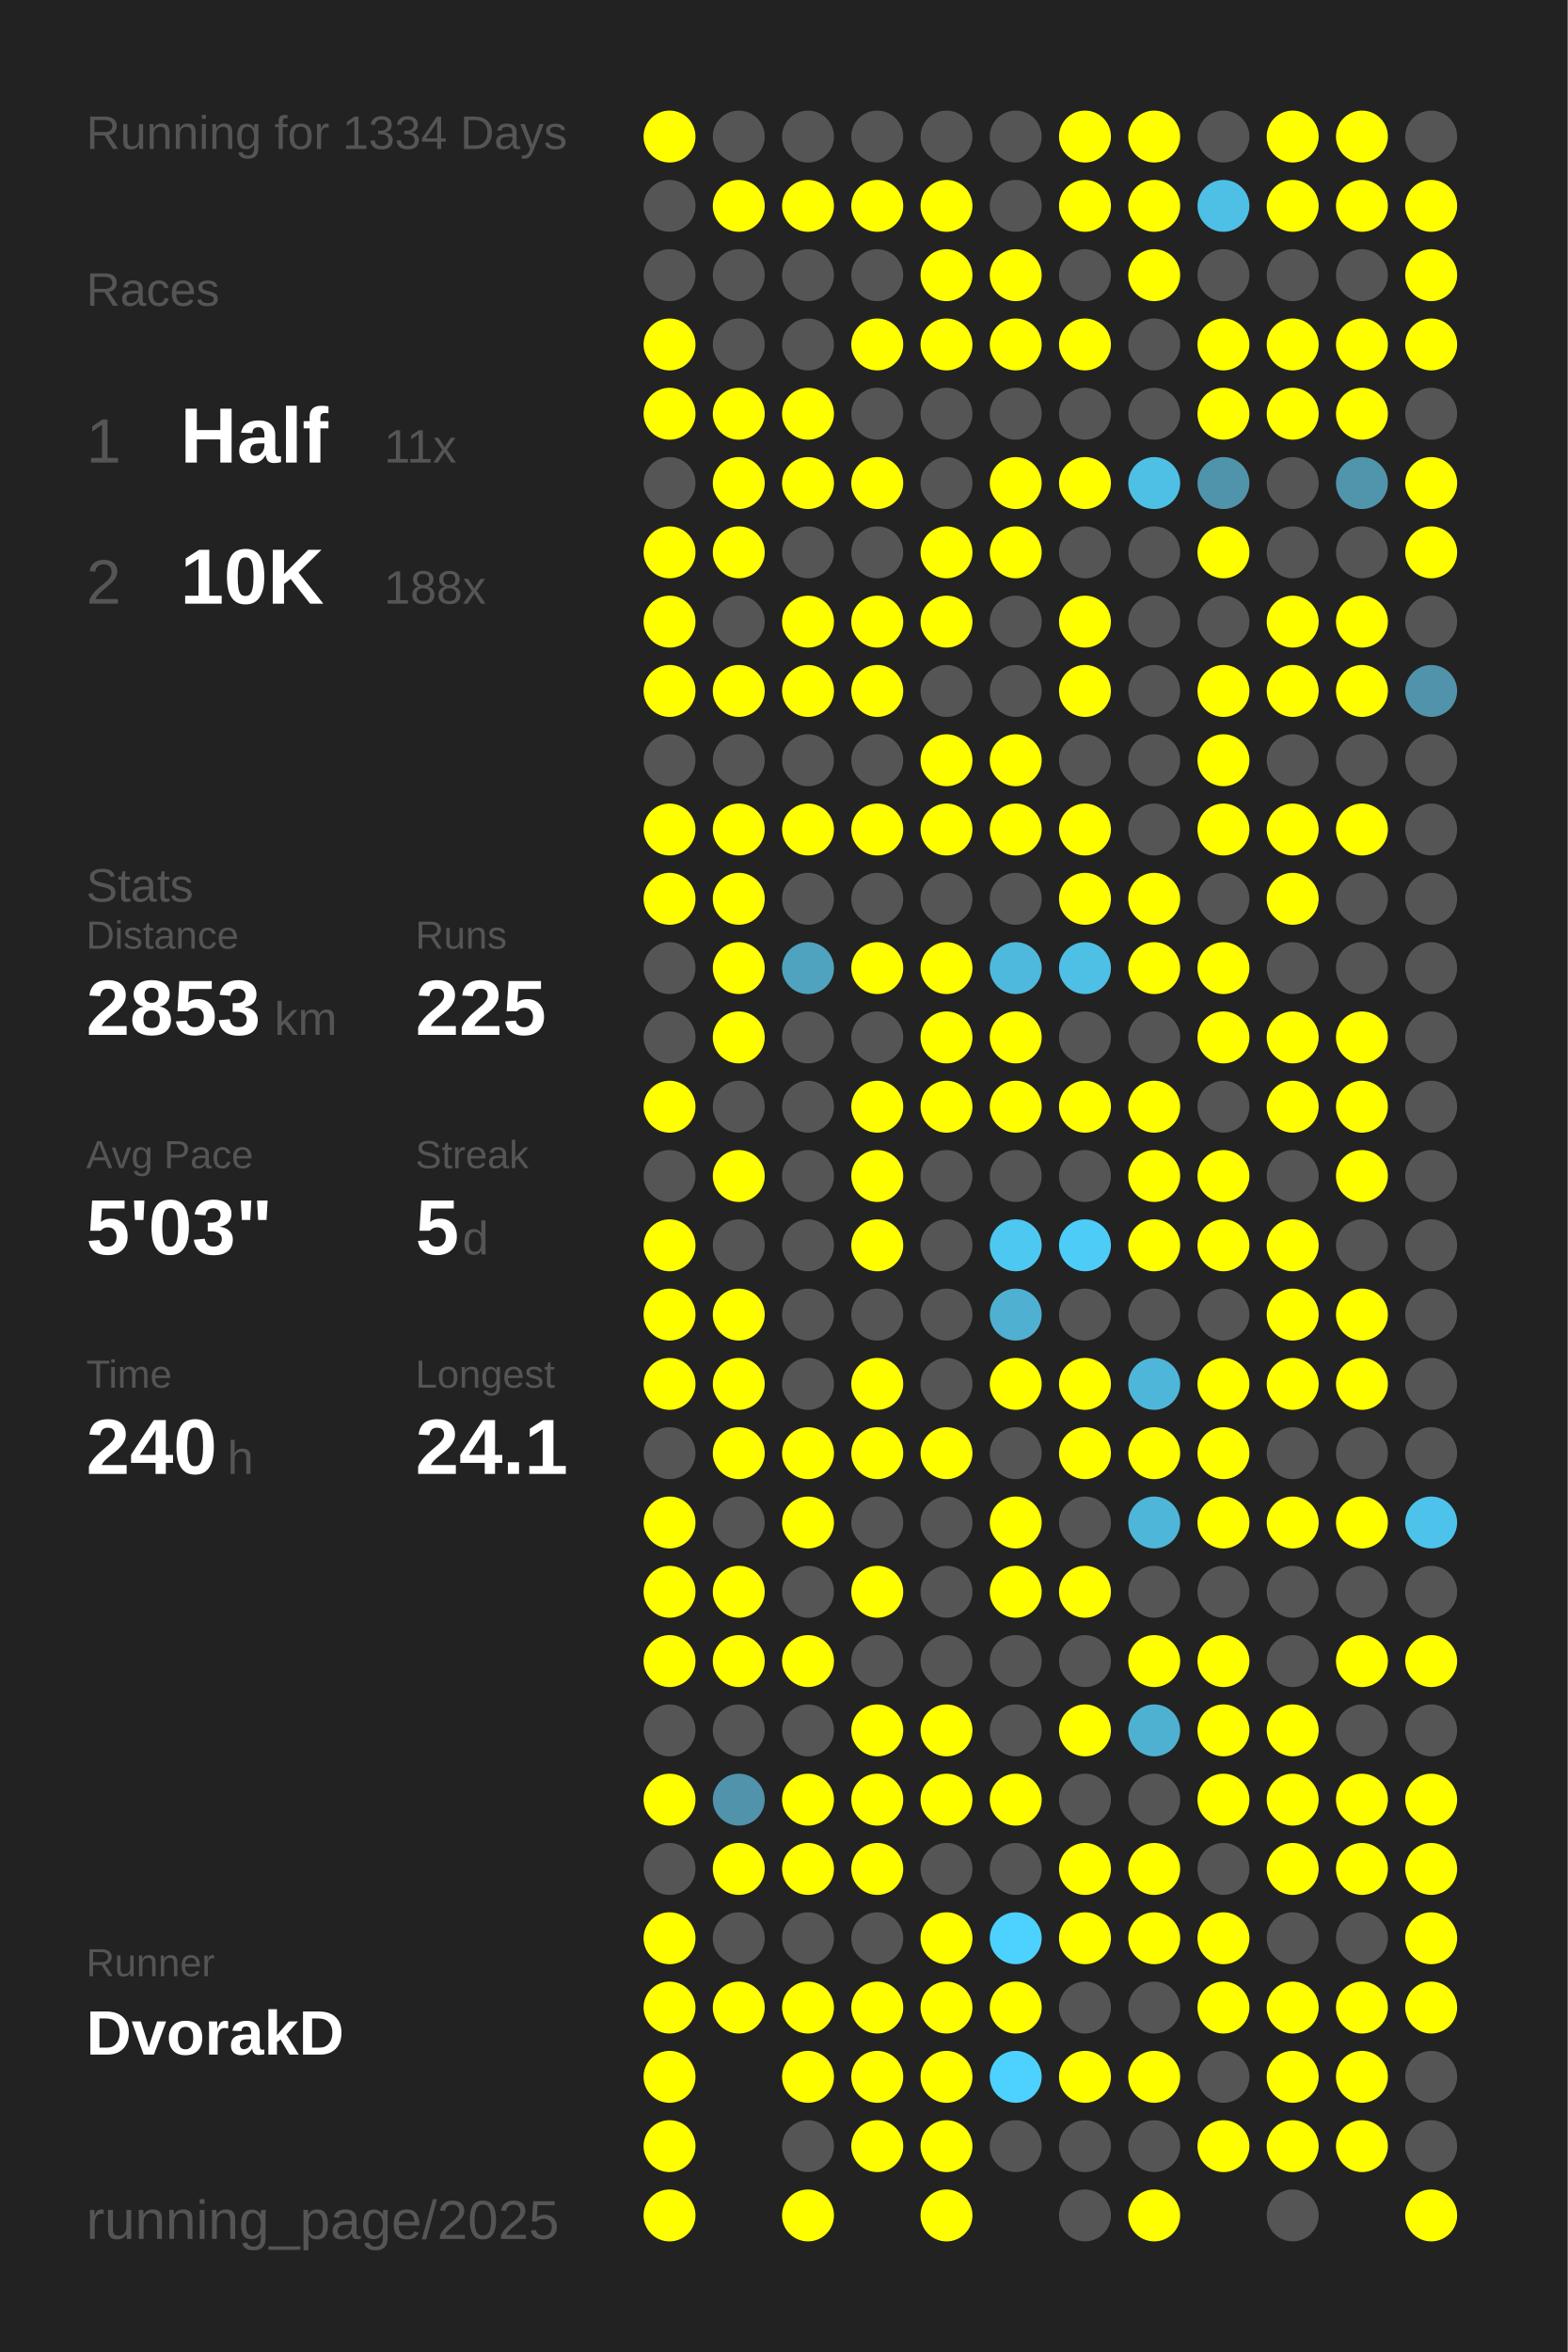
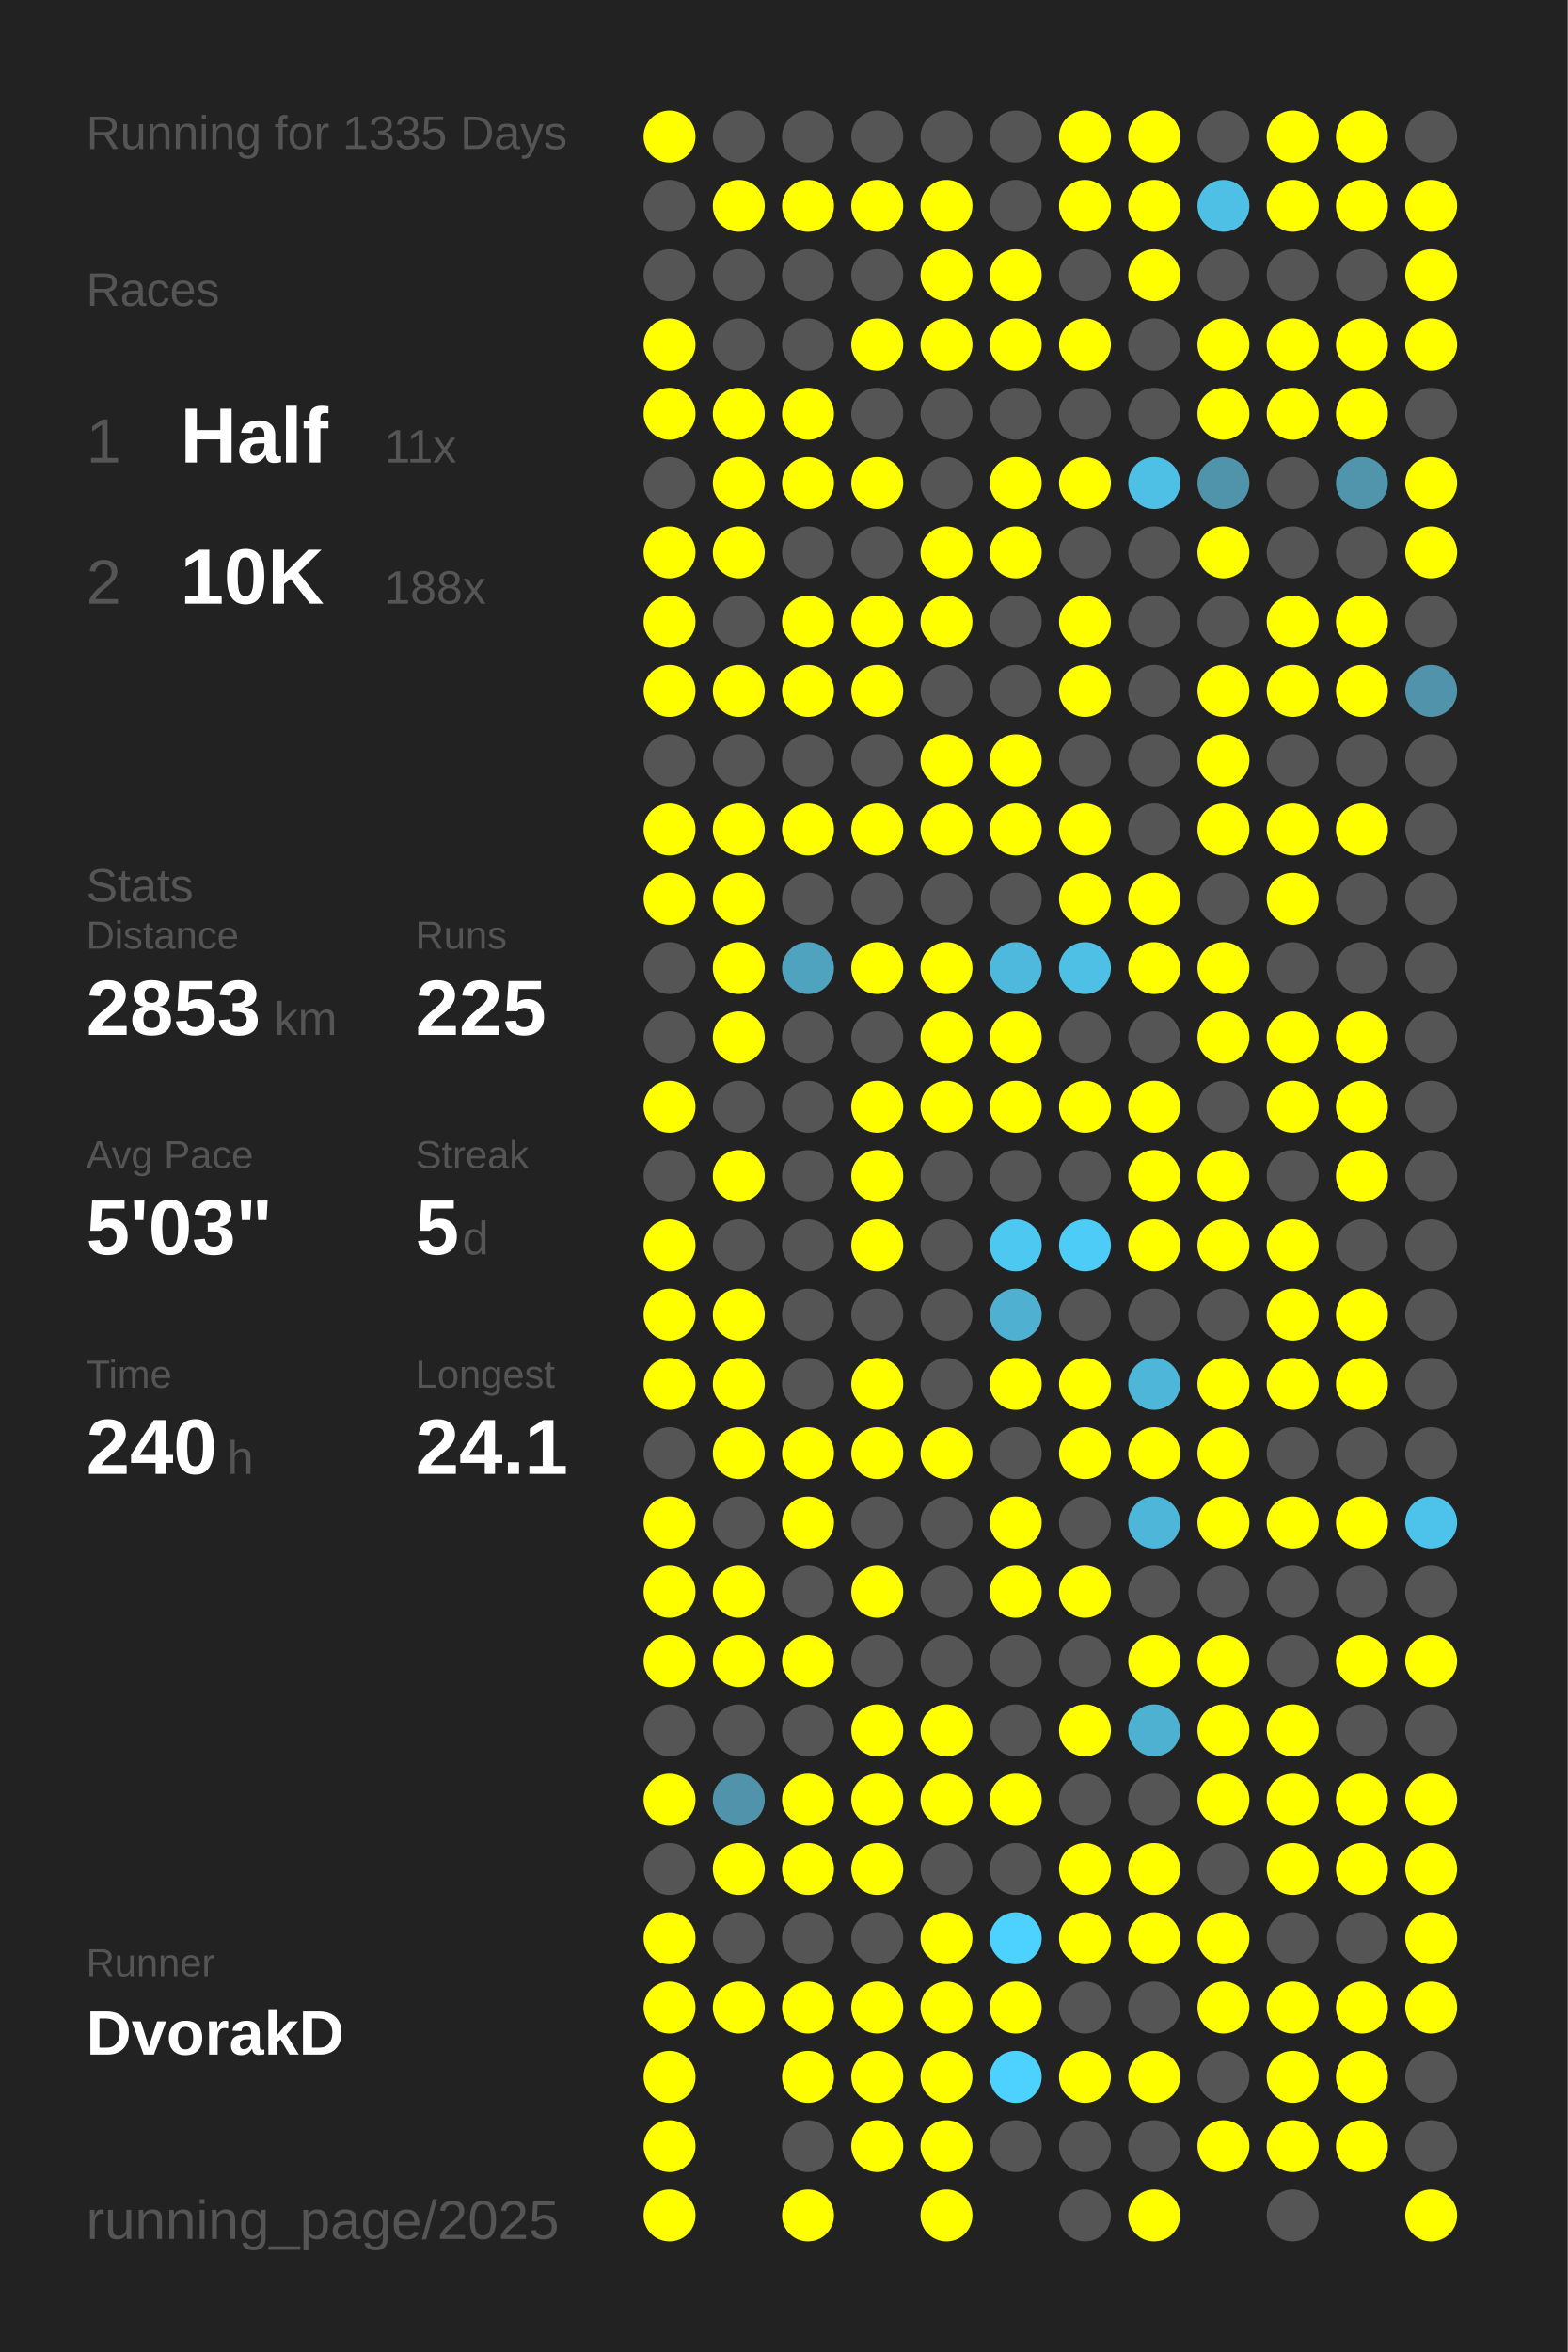
<svg xmlns="http://www.w3.org/2000/svg" baseProfile="full" height="300mm" version="1.1" viewBox="0,0,200,300" width="200mm">
  <defs />
  <rect fill="#222222" height="300" width="200" x="0" y="0" />
-   <text fill="#555555" style="font-size:6px; font-family:Arial;" x="11" y="19">Running for 1334 Days</text>
+   <text fill="#555555" style="font-size:6px; font-family:Arial;" x="11" y="19">Running for 1335 Days</text>
  <text fill="#555555" style="font-size:6px; font-family:Arial;" x="11" y="39">Races</text>
  <text fill="#555555" style="font-size:8px; font-family:Arial;" x="11" y="59">1</text>
  <text fill="#FFFFFF" style="font-size:10px; font-family:Arial; font-weight:bold;" x="23" y="59">Half</text>
  <text fill="#555555" style="font-size:6px; font-family:Arial;" x="49" y="59">11x</text>
  <text fill="#555555" style="font-size:8px; font-family:Arial;" x="11" y="77">2</text>
  <text fill="#FFFFFF" style="font-size:10px; font-family:Arial; font-weight:bold;" x="23" y="77">10K</text>
  <text fill="#555555" style="font-size:6px; font-family:Arial;" x="49" y="77">188x</text>
  <text fill="#555555" style="font-size:6px; font-family:Arial;" x="11" y="115">Stats</text>
  <text fill="#555555" style="font-size:5px; font-family:Arial;" x="11" y="121">Distance</text>
  <text fill="#FFFFFF" style="font-size:10px; font-family:Arial; font-weight:bold;" x="11" y="132">2853</text>
  <text fill="#555555" style="font-size:6px; font-family:Arial;" x="35" y="132">km</text>
  <text fill="#555555" style="font-size:5px; font-family:Arial;" x="53" y="121">Runs</text>
  <text fill="#FFFFFF" style="font-size:10px; font-family:Arial; font-weight:bold;" x="53" y="132">225</text>
  <text fill="#555555" style="font-size:5px; font-family:Arial;" x="11" y="149">Avg Pace</text>
  <text fill="#FFFFFF" style="font-size:10px; font-family:Arial; font-weight:bold;" x="11" y="160">5'03"</text>
  <text fill="#555555" style="font-size:5px; font-family:Arial;" x="53" y="149">Streak</text>
  <text fill="#FFFFFF" style="font-size:10px; font-family:Arial; font-weight:bold;" x="53" y="160">5</text>
  <text fill="#555555" style="font-size:6px; font-family:Arial;" x="59" y="160">d</text>
  <text fill="#555555" style="font-size:5px; font-family:Arial;" x="11" y="177">Time</text>
  <text fill="#FFFFFF" style="font-size:10px; font-family:Arial; font-weight:bold;" x="11" y="188">240</text>
  <text fill="#555555" style="font-size:6px; font-family:Arial;" x="29" y="188">h</text>
  <text fill="#555555" style="font-size:5px; font-family:Arial;" x="53" y="177">Longest</text>
  <text fill="#FFFFFF" style="font-size:10px; font-family:Arial; font-weight:bold;" x="53" y="188">24.1</text>
  <text fill="#555555" style="font-size:5px; font-family:Arial;" x="11" y="252.065">Runner</text>
  <text fill="#FFFFFF" style="font-size:8px; font-family:Arial; font-weight:bold;" x="11" y="262.065">DvorakD</text>
  <text fill="#555555" style="font-size:7px; font-family:Arial;" x="11" y="285.581">running_page/2025</text>
  <circle cx="85.417" cy="17.419" fill="#FFFF00" r="3.312" />
  <circle cx="85.417" cy="26.258" fill="#555555" r="3.312" />
  <circle cx="85.417" cy="35.097" fill="#555555" r="3.312" />
  <circle cx="85.417" cy="43.935" fill="#FFFF00" r="3.312" />
  <circle cx="85.417" cy="52.774" fill="#FFFF00" r="3.312" />
  <circle cx="85.417" cy="61.613" fill="#555555" r="3.312" />
  <circle cx="85.417" cy="70.452" fill="#FFFF00" r="3.312" />
  <circle cx="85.417" cy="79.29" fill="#FFFF00" r="3.312" />
  <circle cx="85.417" cy="88.129" fill="#FFFF00" r="3.312" />
  <circle cx="85.417" cy="96.968" fill="#555555" r="3.312" />
  <circle cx="85.417" cy="105.806" fill="#FFFF00" r="3.312" />
  <circle cx="85.417" cy="114.645" fill="#FFFF00" r="3.312" />
  <circle cx="85.417" cy="123.484" fill="#555555" r="3.312" />
  <circle cx="85.417" cy="132.323" fill="#555555" r="3.312" />
  <circle cx="85.417" cy="141.161" fill="#FFFF00" r="3.312" />
  <circle cx="85.417" cy="150" fill="#555555" r="3.312" />
  <circle cx="85.417" cy="158.839" fill="#FFFF00" r="3.312" />
  <circle cx="85.417" cy="167.677" fill="#FFFF00" r="3.312" />
  <circle cx="85.417" cy="176.516" fill="#FFFF00" r="3.312" />
  <circle cx="85.417" cy="185.355" fill="#555555" r="3.312" />
  <circle cx="85.417" cy="194.194" fill="#FFFF00" r="3.312" />
  <circle cx="85.417" cy="203.032" fill="#FFFF00" r="3.312" />
  <circle cx="85.417" cy="211.871" fill="#FFFF00" r="3.312" />
  <circle cx="85.417" cy="220.71" fill="#555555" r="3.312" />
  <circle cx="85.417" cy="229.548" fill="#FFFF00" r="3.312" />
  <circle cx="85.417" cy="238.387" fill="#555555" r="3.312" />
  <circle cx="85.417" cy="247.226" fill="#FFFF00" r="3.312" />
  <circle cx="85.417" cy="256.065" fill="#FFFF00" r="3.312" />
  <circle cx="85.417" cy="264.903" fill="#FFFF00" r="3.312" />
  <circle cx="85.417" cy="273.742" fill="#FFFF00" r="3.312" />
  <circle cx="85.417" cy="282.581" fill="#FFFF00" r="3.312" />
  <circle cx="94.25" cy="17.419" fill="#555555" r="3.312" />
  <circle cx="94.25" cy="26.258" fill="#FFFF00" r="3.312" />
  <circle cx="94.25" cy="35.097" fill="#555555" r="3.312" />
  <circle cx="94.25" cy="43.935" fill="#555555" r="3.312" />
  <circle cx="94.25" cy="52.774" fill="#FFFF00" r="3.312" />
  <circle cx="94.25" cy="61.613" fill="#FFFF00" r="3.312" />
  <circle cx="94.25" cy="70.452" fill="#FFFF00" r="3.312" />
  <circle cx="94.25" cy="79.29" fill="#555555" r="3.312" />
  <circle cx="94.25" cy="88.129" fill="#FFFF00" r="3.312" />
  <circle cx="94.25" cy="96.968" fill="#555555" r="3.312" />
  <circle cx="94.25" cy="105.806" fill="#FFFF00" r="3.312" />
  <circle cx="94.25" cy="114.645" fill="#FFFF00" r="3.312" />
  <circle cx="94.25" cy="123.484" fill="#FFFF00" r="3.312" />
  <circle cx="94.25" cy="132.323" fill="#FFFF00" r="3.312" />
  <circle cx="94.25" cy="141.161" fill="#555555" r="3.312" />
  <circle cx="94.25" cy="150" fill="#FFFF00" r="3.312" />
  <circle cx="94.25" cy="158.839" fill="#555555" r="3.312" />
  <circle cx="94.25" cy="167.677" fill="#FFFF00" r="3.312" />
  <circle cx="94.25" cy="176.516" fill="#FFFF00" r="3.312" />
  <circle cx="94.25" cy="185.355" fill="#FFFF00" r="3.312" />
  <circle cx="94.25" cy="194.194" fill="#555555" r="3.312" />
  <circle cx="94.25" cy="203.032" fill="#FFFF00" r="3.312" />
  <circle cx="94.25" cy="211.871" fill="#FFFF00" r="3.312" />
  <circle cx="94.25" cy="220.71" fill="#555555" r="3.312" />
  <circle cx="94.25" cy="229.548" fill="#5093aa" r="3.312" />
  <circle cx="94.25" cy="238.387" fill="#FFFF00" r="3.312" />
  <circle cx="94.25" cy="247.226" fill="#555555" r="3.312" />
  <circle cx="94.25" cy="256.065" fill="#FFFF00" r="3.312" />
  <circle cx="103.083" cy="17.419" fill="#555555" r="3.312" />
  <circle cx="103.083" cy="26.258" fill="#FFFF00" r="3.312" />
  <circle cx="103.083" cy="35.097" fill="#555555" r="3.312" />
  <circle cx="103.083" cy="43.935" fill="#555555" r="3.312" />
  <circle cx="103.083" cy="52.774" fill="#FFFF00" r="3.312" />
  <circle cx="103.083" cy="61.613" fill="#FFFF00" r="3.312" />
  <circle cx="103.083" cy="70.452" fill="#555555" r="3.312" />
  <circle cx="103.083" cy="79.29" fill="#FFFF00" r="3.312" />
  <circle cx="103.083" cy="88.129" fill="#FFFF00" r="3.312" />
  <circle cx="103.083" cy="96.968" fill="#555555" r="3.312" />
  <circle cx="103.083" cy="105.806" fill="#FFFF00" r="3.312" />
  <circle cx="103.083" cy="114.645" fill="#555555" r="3.312" />
  <circle cx="103.083" cy="123.484" fill="#4fa3bf" r="3.312" />
  <circle cx="103.083" cy="132.323" fill="#555555" r="3.312" />
  <circle cx="103.083" cy="141.161" fill="#555555" r="3.312" />
  <circle cx="103.083" cy="150" fill="#555555" r="3.312" />
  <circle cx="103.083" cy="158.839" fill="#555555" r="3.312" />
  <circle cx="103.083" cy="167.677" fill="#555555" r="3.312" />
  <circle cx="103.083" cy="176.516" fill="#555555" r="3.312" />
  <circle cx="103.083" cy="185.355" fill="#FFFF00" r="3.312" />
  <circle cx="103.083" cy="194.194" fill="#FFFF00" r="3.312" />
  <circle cx="103.083" cy="203.032" fill="#555555" r="3.312" />
  <circle cx="103.083" cy="211.871" fill="#FFFF00" r="3.312" />
  <circle cx="103.083" cy="220.71" fill="#555555" r="3.312" />
  <circle cx="103.083" cy="229.548" fill="#FFFF00" r="3.312" />
  <circle cx="103.083" cy="238.387" fill="#FFFF00" r="3.312" />
  <circle cx="103.083" cy="247.226" fill="#555555" r="3.312" />
  <circle cx="103.083" cy="256.065" fill="#FFFF00" r="3.312" />
  <circle cx="103.083" cy="264.903" fill="#FFFF00" r="3.312" />
  <circle cx="103.083" cy="273.742" fill="#555555" r="3.312" />
  <circle cx="103.083" cy="282.581" fill="#FFFF00" r="3.312" />
  <circle cx="111.917" cy="17.419" fill="#555555" r="3.312" />
  <circle cx="111.917" cy="26.258" fill="#FFFF00" r="3.312" />
  <circle cx="111.917" cy="35.097" fill="#555555" r="3.312" />
  <circle cx="111.917" cy="43.935" fill="#FFFF00" r="3.312" />
  <circle cx="111.917" cy="52.774" fill="#555555" r="3.312" />
  <circle cx="111.917" cy="61.613" fill="#FFFF00" r="3.312" />
  <circle cx="111.917" cy="70.452" fill="#555555" r="3.312" />
  <circle cx="111.917" cy="79.29" fill="#FFFF00" r="3.312" />
  <circle cx="111.917" cy="88.129" fill="#FFFF00" r="3.312" />
  <circle cx="111.917" cy="96.968" fill="#555555" r="3.312" />
  <circle cx="111.917" cy="105.806" fill="#FFFF00" r="3.312" />
  <circle cx="111.917" cy="114.645" fill="#555555" r="3.312" />
  <circle cx="111.917" cy="123.484" fill="#FFFF00" r="3.312" />
  <circle cx="111.917" cy="132.323" fill="#555555" r="3.312" />
  <circle cx="111.917" cy="141.161" fill="#FFFF00" r="3.312" />
  <circle cx="111.917" cy="150" fill="#FFFF00" r="3.312" />
  <circle cx="111.917" cy="158.839" fill="#FFFF00" r="3.312" />
  <circle cx="111.917" cy="167.677" fill="#555555" r="3.312" />
  <circle cx="111.917" cy="176.516" fill="#FFFF00" r="3.312" />
  <circle cx="111.917" cy="185.355" fill="#FFFF00" r="3.312" />
  <circle cx="111.917" cy="194.194" fill="#555555" r="3.312" />
  <circle cx="111.917" cy="203.032" fill="#FFFF00" r="3.312" />
  <circle cx="111.917" cy="211.871" fill="#555555" r="3.312" />
  <circle cx="111.917" cy="220.71" fill="#FFFF00" r="3.312" />
  <circle cx="111.917" cy="229.548" fill="#FFFF00" r="3.312" />
  <circle cx="111.917" cy="238.387" fill="#FFFF00" r="3.312" />
  <circle cx="111.917" cy="247.226" fill="#555555" r="3.312" />
  <circle cx="111.917" cy="256.065" fill="#FFFF00" r="3.312" />
  <circle cx="111.917" cy="264.903" fill="#FFFF00" r="3.312" />
  <circle cx="111.917" cy="273.742" fill="#FFFF00" r="3.312" />
  <circle cx="120.75" cy="17.419" fill="#555555" r="3.312" />
  <circle cx="120.75" cy="26.258" fill="#FFFF00" r="3.312" />
  <circle cx="120.75" cy="35.097" fill="#FFFF00" r="3.312" />
  <circle cx="120.75" cy="43.935" fill="#FFFF00" r="3.312" />
  <circle cx="120.75" cy="52.774" fill="#555555" r="3.312" />
  <circle cx="120.75" cy="61.613" fill="#555555" r="3.312" />
  <circle cx="120.75" cy="70.452" fill="#FFFF00" r="3.312" />
  <circle cx="120.75" cy="79.29" fill="#FFFF00" r="3.312" />
  <circle cx="120.75" cy="88.129" fill="#555555" r="3.312" />
  <circle cx="120.75" cy="96.968" fill="#FFFF00" r="3.312" />
  <circle cx="120.75" cy="105.806" fill="#FFFF00" r="3.312" />
  <circle cx="120.75" cy="114.645" fill="#555555" r="3.312" />
  <circle cx="120.75" cy="123.484" fill="#FFFF00" r="3.312" />
  <circle cx="120.75" cy="132.323" fill="#FFFF00" r="3.312" />
  <circle cx="120.75" cy="141.161" fill="#FFFF00" r="3.312" />
  <circle cx="120.75" cy="150" fill="#555555" r="3.312" />
  <circle cx="120.75" cy="158.839" fill="#555555" r="3.312" />
  <circle cx="120.75" cy="167.677" fill="#555555" r="3.312" />
  <circle cx="120.75" cy="176.516" fill="#555555" r="3.312" />
  <circle cx="120.75" cy="185.355" fill="#FFFF00" r="3.312" />
  <circle cx="120.75" cy="194.194" fill="#555555" r="3.312" />
  <circle cx="120.75" cy="203.032" fill="#555555" r="3.312" />
  <circle cx="120.75" cy="211.871" fill="#555555" r="3.312" />
  <circle cx="120.75" cy="220.71" fill="#FFFF00" r="3.312" />
  <circle cx="120.75" cy="229.548" fill="#FFFF00" r="3.312" />
  <circle cx="120.75" cy="238.387" fill="#555555" r="3.312" />
  <circle cx="120.75" cy="247.226" fill="#FFFF00" r="3.312" />
  <circle cx="120.75" cy="256.065" fill="#FFFF00" r="3.312" />
  <circle cx="120.75" cy="264.903" fill="#FFFF00" r="3.312" />
  <circle cx="120.75" cy="273.742" fill="#FFFF00" r="3.312" />
  <circle cx="120.75" cy="282.581" fill="#FFFF00" r="3.312" />
  <circle cx="129.583" cy="17.419" fill="#555555" r="3.312" />
  <circle cx="129.583" cy="26.258" fill="#555555" r="3.312" />
  <circle cx="129.583" cy="35.097" fill="#FFFF00" r="3.312" />
  <circle cx="129.583" cy="43.935" fill="#FFFF00" r="3.312" />
  <circle cx="129.583" cy="52.774" fill="#555555" r="3.312" />
  <circle cx="129.583" cy="61.613" fill="#FFFF00" r="3.312" />
  <circle cx="129.583" cy="70.452" fill="#FFFF00" r="3.312" />
  <circle cx="129.583" cy="79.29" fill="#555555" r="3.312" />
  <circle cx="129.583" cy="88.129" fill="#555555" r="3.312" />
  <circle cx="129.583" cy="96.968" fill="#FFFF00" r="3.312" />
  <circle cx="129.583" cy="105.806" fill="#FFFF00" r="3.312" />
  <circle cx="129.583" cy="114.645" fill="#555555" r="3.312" />
  <circle cx="129.583" cy="123.484" fill="#4eb9dd" r="3.312" />
  <circle cx="129.583" cy="132.323" fill="#FFFF00" r="3.312" />
  <circle cx="129.583" cy="141.161" fill="#FFFF00" r="3.312" />
  <circle cx="129.583" cy="150" fill="#555555" r="3.312" />
  <circle cx="129.583" cy="158.839" fill="#4dc8f1" r="3.312" />
  <circle cx="129.583" cy="167.677" fill="#4fb0d1" r="3.312" />
  <circle cx="129.583" cy="176.516" fill="#FFFF00" r="3.312" />
  <circle cx="129.583" cy="185.355" fill="#555555" r="3.312" />
  <circle cx="129.583" cy="194.194" fill="#FFFF00" r="3.312" />
  <circle cx="129.583" cy="203.032" fill="#FFFF00" r="3.312" />
  <circle cx="129.583" cy="211.871" fill="#555555" r="3.312" />
  <circle cx="129.583" cy="220.71" fill="#555555" r="3.312" />
  <circle cx="129.583" cy="229.548" fill="#FFFF00" r="3.312" />
  <circle cx="129.583" cy="238.387" fill="#555555" r="3.312" />
  <circle cx="129.583" cy="247.226" fill="#4dd1fe" r="3.312" />
  <circle cx="129.583" cy="256.065" fill="#FFFF00" r="3.312" />
  <circle cx="129.583" cy="264.903" fill="#4dd1fe" r="3.312" />
  <circle cx="129.583" cy="273.742" fill="#555555" r="3.312" />
  <circle cx="138.417" cy="17.419" fill="#FFFF00" r="3.312" />
  <circle cx="138.417" cy="26.258" fill="#FFFF00" r="3.312" />
  <circle cx="138.417" cy="35.097" fill="#555555" r="3.312" />
  <circle cx="138.417" cy="43.935" fill="#FFFF00" r="3.312" />
  <circle cx="138.417" cy="52.774" fill="#555555" r="3.312" />
  <circle cx="138.417" cy="61.613" fill="#FFFF00" r="3.312" />
  <circle cx="138.417" cy="70.452" fill="#555555" r="3.312" />
  <circle cx="138.417" cy="79.29" fill="#FFFF00" r="3.312" />
  <circle cx="138.417" cy="88.129" fill="#FFFF00" r="3.312" />
  <circle cx="138.417" cy="96.968" fill="#555555" r="3.312" />
  <circle cx="138.417" cy="105.806" fill="#FFFF00" r="3.312" />
  <circle cx="138.417" cy="114.645" fill="#FFFF00" r="3.312" />
  <circle cx="138.417" cy="123.484" fill="#4ebfe5" r="3.312" />
  <circle cx="138.417" cy="132.323" fill="#555555" r="3.312" />
  <circle cx="138.417" cy="141.161" fill="#FFFF00" r="3.312" />
  <circle cx="138.417" cy="150" fill="#555555" r="3.312" />
  <circle cx="138.417" cy="158.839" fill="#4dccf7" r="3.312" />
  <circle cx="138.417" cy="167.677" fill="#555555" r="3.312" />
  <circle cx="138.417" cy="176.516" fill="#FFFF00" r="3.312" />
  <circle cx="138.417" cy="185.355" fill="#FFFF00" r="3.312" />
  <circle cx="138.417" cy="194.194" fill="#555555" r="3.312" />
  <circle cx="138.417" cy="203.032" fill="#FFFF00" r="3.312" />
  <circle cx="138.417" cy="211.871" fill="#555555" r="3.312" />
  <circle cx="138.417" cy="220.71" fill="#FFFF00" r="3.312" />
  <circle cx="138.417" cy="229.548" fill="#555555" r="3.312" />
  <circle cx="138.417" cy="238.387" fill="#FFFF00" r="3.312" />
  <circle cx="138.417" cy="247.226" fill="#FFFF00" r="3.312" />
  <circle cx="138.417" cy="256.065" fill="#555555" r="3.312" />
  <circle cx="138.417" cy="264.903" fill="#FFFF00" r="3.312" />
  <circle cx="138.417" cy="273.742" fill="#555555" r="3.312" />
  <circle cx="138.417" cy="282.581" fill="#555555" r="3.312" />
  <circle cx="147.25" cy="17.419" fill="#FFFF00" r="3.312" />
  <circle cx="147.25" cy="26.258" fill="#FFFF00" r="3.312" />
  <circle cx="147.25" cy="35.097" fill="#FFFF00" r="3.312" />
  <circle cx="147.25" cy="43.935" fill="#555555" r="3.312" />
  <circle cx="147.25" cy="52.774" fill="#555555" r="3.312" />
  <circle cx="147.25" cy="61.613" fill="#4ebfe5" r="3.312" />
  <circle cx="147.25" cy="70.452" fill="#555555" r="3.312" />
  <circle cx="147.25" cy="79.29" fill="#555555" r="3.312" />
  <circle cx="147.25" cy="88.129" fill="#555555" r="3.312" />
  <circle cx="147.25" cy="96.968" fill="#555555" r="3.312" />
  <circle cx="147.25" cy="105.806" fill="#555555" r="3.312" />
  <circle cx="147.25" cy="114.645" fill="#FFFF00" r="3.312" />
  <circle cx="147.25" cy="123.484" fill="#FFFF00" r="3.312" />
  <circle cx="147.25" cy="132.323" fill="#555555" r="3.312" />
  <circle cx="147.25" cy="141.161" fill="#FFFF00" r="3.312" />
  <circle cx="147.25" cy="150" fill="#FFFF00" r="3.312" />
  <circle cx="147.25" cy="158.839" fill="#FFFF00" r="3.312" />
  <circle cx="147.25" cy="167.677" fill="#555555" r="3.312" />
  <circle cx="147.25" cy="176.516" fill="#4eb6d9" r="3.312" />
  <circle cx="147.25" cy="185.355" fill="#FFFF00" r="3.312" />
  <circle cx="147.25" cy="194.194" fill="#4eb6d9" r="3.312" />
  <circle cx="147.25" cy="203.032" fill="#555555" r="3.312" />
  <circle cx="147.25" cy="211.871" fill="#FFFF00" r="3.312" />
  <circle cx="147.25" cy="220.71" fill="#4fb1d2" r="3.312" />
  <circle cx="147.25" cy="229.548" fill="#555555" r="3.312" />
  <circle cx="147.25" cy="238.387" fill="#FFFF00" r="3.312" />
  <circle cx="147.25" cy="247.226" fill="#FFFF00" r="3.312" />
  <circle cx="147.25" cy="256.065" fill="#555555" r="3.312" />
  <circle cx="147.25" cy="264.903" fill="#FFFF00" r="3.312" />
  <circle cx="147.25" cy="273.742" fill="#555555" r="3.312" />
  <circle cx="147.25" cy="282.581" fill="#FFFF00" r="3.312" />
  <circle cx="156.083" cy="17.419" fill="#555555" r="3.312" />
  <circle cx="156.083" cy="26.258" fill="#4ebfe5" r="3.312" />
  <circle cx="156.083" cy="35.097" fill="#555555" r="3.312" />
  <circle cx="156.083" cy="43.935" fill="#FFFF00" r="3.312" />
  <circle cx="156.083" cy="52.774" fill="#FFFF00" r="3.312" />
  <circle cx="156.083" cy="61.613" fill="#5094ab" r="3.312" />
  <circle cx="156.083" cy="70.452" fill="#FFFF00" r="3.312" />
  <circle cx="156.083" cy="79.29" fill="#555555" r="3.312" />
  <circle cx="156.083" cy="88.129" fill="#FFFF00" r="3.312" />
  <circle cx="156.083" cy="96.968" fill="#FFFF00" r="3.312" />
  <circle cx="156.083" cy="105.806" fill="#FFFF00" r="3.312" />
  <circle cx="156.083" cy="114.645" fill="#555555" r="3.312" />
  <circle cx="156.083" cy="123.484" fill="#FFFF00" r="3.312" />
  <circle cx="156.083" cy="132.323" fill="#FFFF00" r="3.312" />
  <circle cx="156.083" cy="141.161" fill="#555555" r="3.312" />
  <circle cx="156.083" cy="150" fill="#FFFF00" r="3.312" />
  <circle cx="156.083" cy="158.839" fill="#FFFF00" r="3.312" />
  <circle cx="156.083" cy="167.677" fill="#555555" r="3.312" />
  <circle cx="156.083" cy="176.516" fill="#FFFF00" r="3.312" />
  <circle cx="156.083" cy="185.355" fill="#FFFF00" r="3.312" />
  <circle cx="156.083" cy="194.194" fill="#FFFF00" r="3.312" />
  <circle cx="156.083" cy="203.032" fill="#555555" r="3.312" />
  <circle cx="156.083" cy="211.871" fill="#FFFF00" r="3.312" />
  <circle cx="156.083" cy="220.71" fill="#FFFF00" r="3.312" />
  <circle cx="156.083" cy="229.548" fill="#FFFF00" r="3.312" />
  <circle cx="156.083" cy="238.387" fill="#555555" r="3.312" />
  <circle cx="156.083" cy="247.226" fill="#FFFF00" r="3.312" />
  <circle cx="156.083" cy="256.065" fill="#FFFF00" r="3.312" />
  <circle cx="156.083" cy="264.903" fill="#555555" r="3.312" />
  <circle cx="156.083" cy="273.742" fill="#FFFF00" r="3.312" />
  <circle cx="164.917" cy="17.419" fill="#FFFF00" r="3.312" />
  <circle cx="164.917" cy="26.258" fill="#FFFF00" r="3.312" />
  <circle cx="164.917" cy="35.097" fill="#555555" r="3.312" />
  <circle cx="164.917" cy="43.935" fill="#FFFF00" r="3.312" />
  <circle cx="164.917" cy="52.774" fill="#FFFF00" r="3.312" />
  <circle cx="164.917" cy="61.613" fill="#555555" r="3.312" />
  <circle cx="164.917" cy="70.452" fill="#555555" r="3.312" />
  <circle cx="164.917" cy="79.29" fill="#FFFF00" r="3.312" />
  <circle cx="164.917" cy="88.129" fill="#FFFF00" r="3.312" />
  <circle cx="164.917" cy="96.968" fill="#555555" r="3.312" />
  <circle cx="164.917" cy="105.806" fill="#FFFF00" r="3.312" />
  <circle cx="164.917" cy="114.645" fill="#FFFF00" r="3.312" />
  <circle cx="164.917" cy="123.484" fill="#555555" r="3.312" />
  <circle cx="164.917" cy="132.323" fill="#FFFF00" r="3.312" />
  <circle cx="164.917" cy="141.161" fill="#FFFF00" r="3.312" />
  <circle cx="164.917" cy="150" fill="#555555" r="3.312" />
  <circle cx="164.917" cy="158.839" fill="#FFFF00" r="3.312" />
  <circle cx="164.917" cy="167.677" fill="#FFFF00" r="3.312" />
  <circle cx="164.917" cy="176.516" fill="#FFFF00" r="3.312" />
  <circle cx="164.917" cy="185.355" fill="#555555" r="3.312" />
  <circle cx="164.917" cy="194.194" fill="#FFFF00" r="3.312" />
  <circle cx="164.917" cy="203.032" fill="#555555" r="3.312" />
  <circle cx="164.917" cy="211.871" fill="#555555" r="3.312" />
  <circle cx="164.917" cy="220.71" fill="#FFFF00" r="3.312" />
  <circle cx="164.917" cy="229.548" fill="#FFFF00" r="3.312" />
  <circle cx="164.917" cy="238.387" fill="#FFFF00" r="3.312" />
  <circle cx="164.917" cy="247.226" fill="#555555" r="3.312" />
  <circle cx="164.917" cy="256.065" fill="#FFFF00" r="3.312" />
  <circle cx="164.917" cy="264.903" fill="#FFFF00" r="3.312" />
  <circle cx="164.917" cy="273.742" fill="#FFFF00" r="3.312" />
  <circle cx="164.917" cy="282.581" fill="#555555" r="3.312" />
  <circle cx="173.75" cy="17.419" fill="#FFFF00" r="3.312" />
  <circle cx="173.75" cy="26.258" fill="#FFFF00" r="3.312" />
  <circle cx="173.75" cy="35.097" fill="#555555" r="3.312" />
  <circle cx="173.75" cy="43.935" fill="#FFFF00" r="3.312" />
  <circle cx="173.75" cy="52.774" fill="#FFFF00" r="3.312" />
  <circle cx="173.75" cy="61.613" fill="#5095ac" r="3.312" />
  <circle cx="173.75" cy="70.452" fill="#555555" r="3.312" />
  <circle cx="173.75" cy="79.29" fill="#FFFF00" r="3.312" />
  <circle cx="173.75" cy="88.129" fill="#FFFF00" r="3.312" />
  <circle cx="173.75" cy="96.968" fill="#555555" r="3.312" />
  <circle cx="173.75" cy="105.806" fill="#FFFF00" r="3.312" />
  <circle cx="173.75" cy="114.645" fill="#555555" r="3.312" />
  <circle cx="173.75" cy="123.484" fill="#555555" r="3.312" />
  <circle cx="173.75" cy="132.323" fill="#FFFF00" r="3.312" />
  <circle cx="173.75" cy="141.161" fill="#FFFF00" r="3.312" />
  <circle cx="173.75" cy="150" fill="#FFFF00" r="3.312" />
  <circle cx="173.75" cy="158.839" fill="#555555" r="3.312" />
  <circle cx="173.75" cy="167.677" fill="#FFFF00" r="3.312" />
  <circle cx="173.75" cy="176.516" fill="#FFFF00" r="3.312" />
  <circle cx="173.75" cy="185.355" fill="#555555" r="3.312" />
  <circle cx="173.75" cy="194.194" fill="#FFFF00" r="3.312" />
  <circle cx="173.75" cy="203.032" fill="#555555" r="3.312" />
  <circle cx="173.75" cy="211.871" fill="#FFFF00" r="3.312" />
  <circle cx="173.75" cy="220.71" fill="#555555" r="3.312" />
  <circle cx="173.75" cy="229.548" fill="#FFFF00" r="3.312" />
  <circle cx="173.75" cy="238.387" fill="#FFFF00" r="3.312" />
  <circle cx="173.75" cy="247.226" fill="#555555" r="3.312" />
  <circle cx="173.75" cy="256.065" fill="#FFFF00" r="3.312" />
  <circle cx="173.75" cy="264.903" fill="#FFFF00" r="3.312" />
  <circle cx="173.75" cy="273.742" fill="#FFFF00" r="3.312" />
  <circle cx="182.583" cy="17.419" fill="#555555" r="3.312" />
  <circle cx="182.583" cy="26.258" fill="#FFFF00" r="3.312" />
  <circle cx="182.583" cy="35.097" fill="#FFFF00" r="3.312" />
  <circle cx="182.583" cy="43.935" fill="#FFFF00" r="3.312" />
  <circle cx="182.583" cy="52.774" fill="#555555" r="3.312" />
  <circle cx="182.583" cy="61.613" fill="#FFFF00" r="3.312" />
  <circle cx="182.583" cy="70.452" fill="#FFFF00" r="3.312" />
  <circle cx="182.583" cy="79.29" fill="#555555" r="3.312" />
  <circle cx="182.583" cy="88.129" fill="#5093aa" r="3.312" />
  <circle cx="182.583" cy="96.968" fill="#555555" r="3.312" />
  <circle cx="182.583" cy="105.806" fill="#555555" r="3.312" />
  <circle cx="182.583" cy="114.645" fill="#555555" r="3.312" />
  <circle cx="182.583" cy="123.484" fill="#555555" r="3.312" />
  <circle cx="182.583" cy="132.323" fill="#555555" r="3.312" />
  <circle cx="182.583" cy="141.161" fill="#555555" r="3.312" />
  <circle cx="182.583" cy="150" fill="#555555" r="3.312" />
  <circle cx="182.583" cy="158.839" fill="#555555" r="3.312" />
  <circle cx="182.583" cy="167.677" fill="#555555" r="3.312" />
  <circle cx="182.583" cy="176.516" fill="#555555" r="3.312" />
  <circle cx="182.583" cy="185.355" fill="#555555" r="3.312" />
  <circle cx="182.583" cy="194.194" fill="#4dc3eb" r="3.312" />
  <circle cx="182.583" cy="203.032" fill="#555555" r="3.312" />
  <circle cx="182.583" cy="211.871" fill="#FFFF00" r="3.312" />
  <circle cx="182.583" cy="220.71" fill="#555555" r="3.312" />
  <circle cx="182.583" cy="229.548" fill="#FFFF00" r="3.312" />
  <circle cx="182.583" cy="238.387" fill="#FFFF00" r="3.312" />
  <circle cx="182.583" cy="247.226" fill="#FFFF00" r="3.312" />
  <circle cx="182.583" cy="256.065" fill="#FFFF00" r="3.312" />
  <circle cx="182.583" cy="264.903" fill="#555555" r="3.312" />
  <circle cx="182.583" cy="273.742" fill="#555555" r="3.312" />
  <circle cx="182.583" cy="282.581" fill="#FFFF00" r="3.312" />
</svg>
